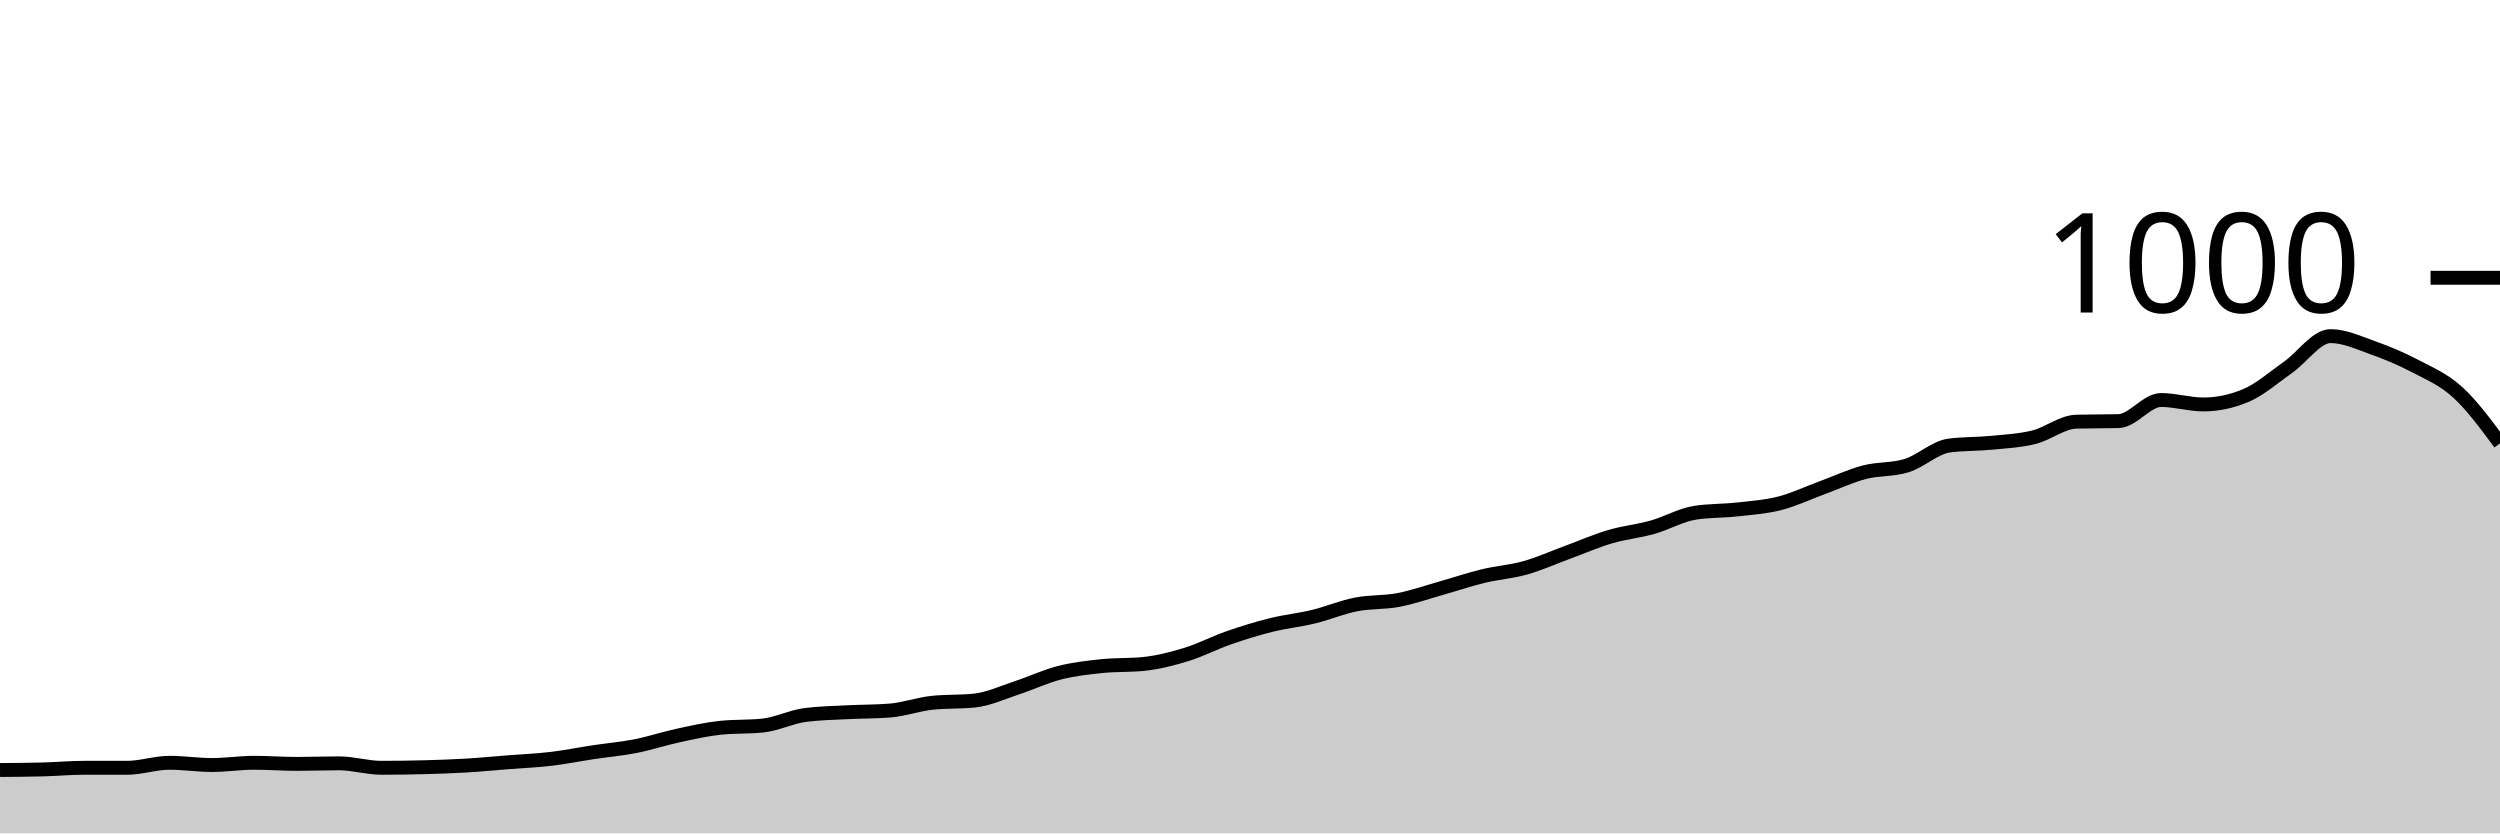
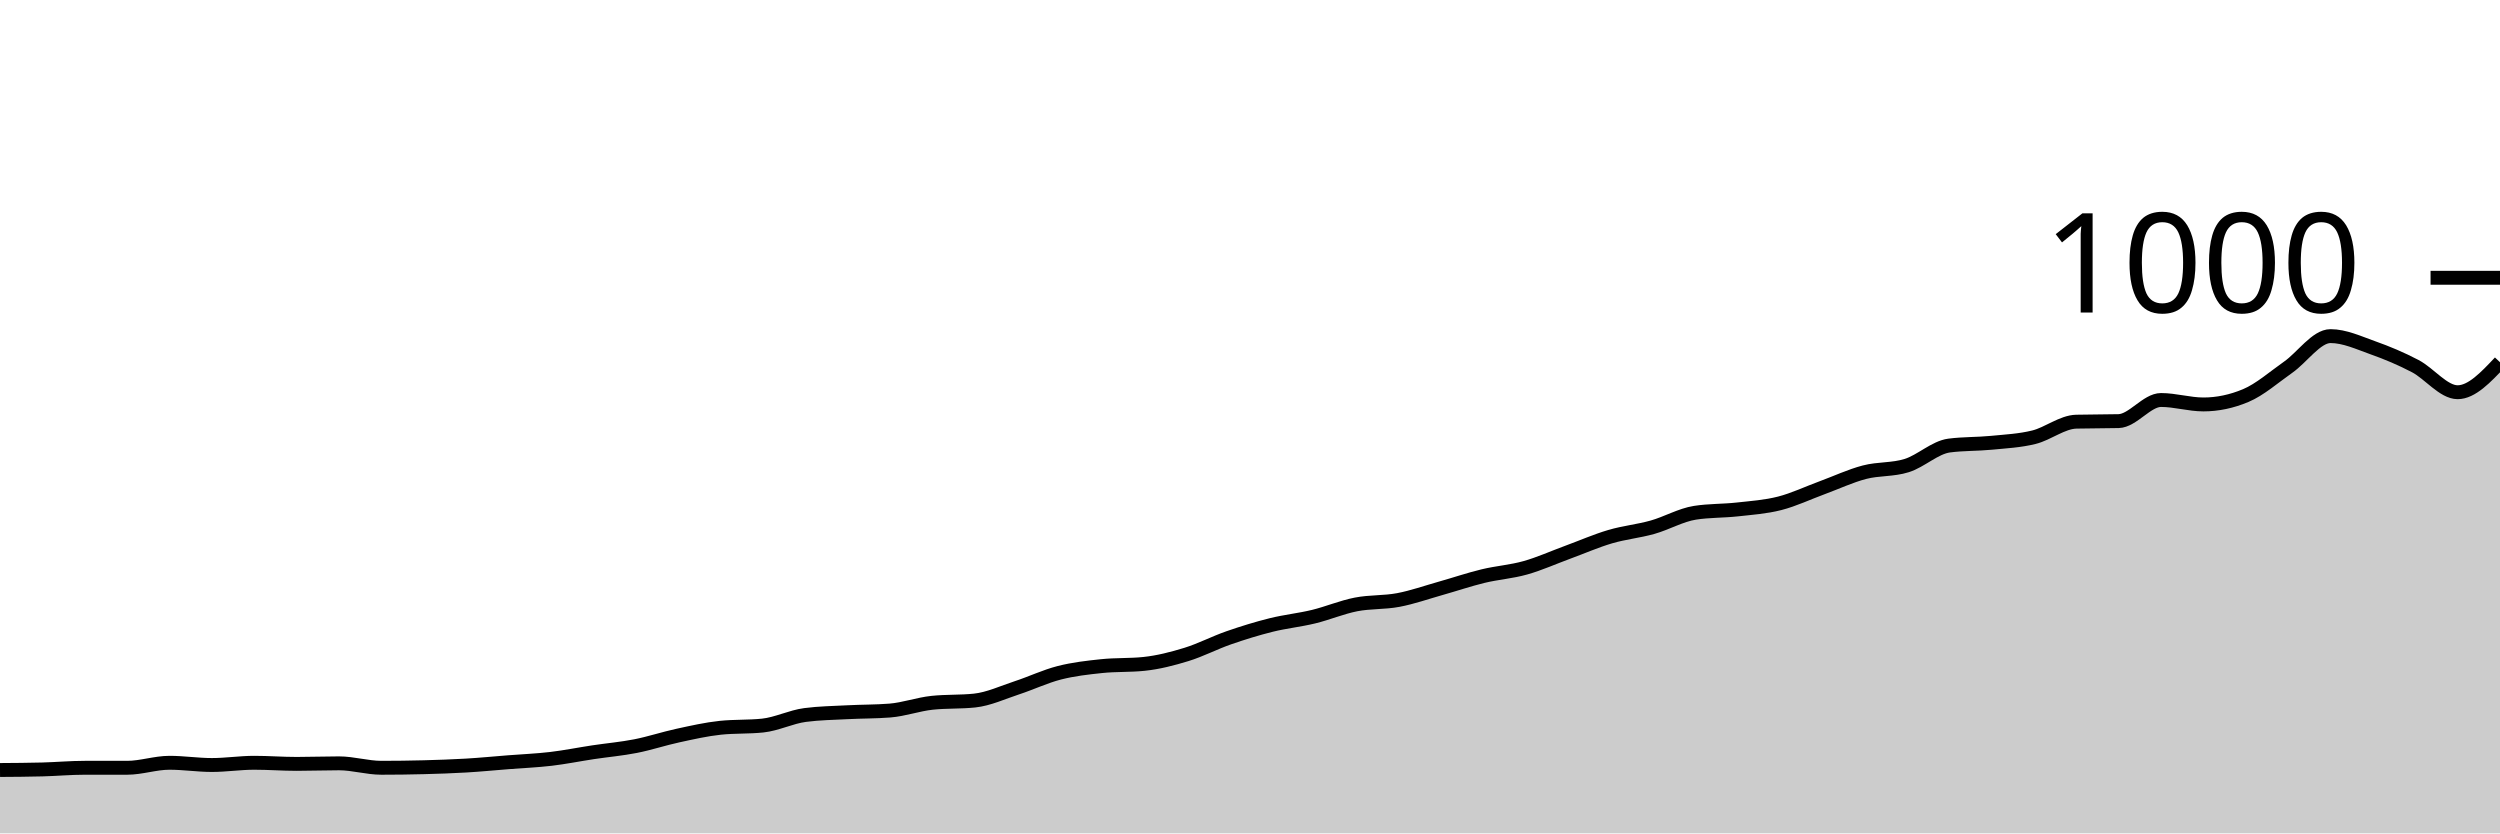
<svg xmlns="http://www.w3.org/2000/svg" viewBox="0 0 180 60">
  <g transform="translate(0,20)">
-     <path class="area" fill="rgba(0, 0, 0, 0.2)" d="M0,35.44C1.017,35.433,2.034,35.427,3.051,35.4C4.068,35.373,5.085,35.28,6.102,35.28C7.119,35.28,8.136,35.28,9.153,35.28C10.169,35.28,11.186,34.92,12.203,34.92C13.22,34.92,14.237,35.08,15.254,35.08C16.271,35.08,17.288,34.92,18.305,34.92C19.322,34.92,20.339,35,21.356,35C22.373,35,23.39,34.96,24.407,34.96C25.424,34.96,26.441,35.28,27.458,35.28C28.475,35.28,29.492,35.267,30.508,35.24C31.525,35.213,32.542,35.18,33.559,35.12C34.576,35.06,35.593,34.96,36.61,34.88C37.627,34.8,38.644,34.76,39.661,34.64C40.678,34.52,41.695,34.313,42.712,34.16C43.729,34.007,44.746,33.92,45.763,33.72C46.78,33.52,47.797,33.18,48.814,32.96C49.831,32.74,50.847,32.507,51.864,32.4C52.881,32.293,53.898,32.347,54.915,32.24C55.932,32.133,56.949,31.613,57.966,31.48C58.983,31.347,60,31.333,61.017,31.28C62.034,31.227,63.051,31.24,64.068,31.16C65.085,31.08,66.102,30.707,67.119,30.6C68.136,30.493,69.153,30.547,70.169,30.44C71.186,30.333,72.203,29.853,73.22,29.52C74.237,29.187,75.254,28.7,76.271,28.44C77.288,28.18,78.305,28.067,79.322,27.96C80.339,27.853,81.356,27.907,82.373,27.8C83.39,27.693,84.407,27.433,85.424,27.12C86.441,26.807,87.458,26.273,88.475,25.92C89.492,25.567,90.508,25.253,91.525,25C92.542,24.747,93.559,24.647,94.576,24.4C95.593,24.153,96.61,23.72,97.627,23.52C98.644,23.32,99.661,23.393,100.678,23.2C101.695,23.007,102.712,22.647,103.729,22.36C104.746,22.073,105.763,21.727,106.78,21.48C107.797,21.233,108.814,21.167,109.831,20.88C110.847,20.593,111.864,20.133,112.881,19.76C113.898,19.387,114.915,18.94,115.932,18.64C116.949,18.34,117.966,18.247,118.983,17.96C120,17.673,121.017,17.08,122.034,16.92C123.051,16.76,124.068,16.793,125.085,16.68C126.102,16.567,127.119,16.5,128.136,16.24C129.153,15.98,130.169,15.493,131.186,15.12C132.203,14.747,133.22,14.267,134.237,14C135.254,13.733,136.271,13.84,137.288,13.52C138.305,13.2,139.322,12.213,140.339,12.08C141.356,11.947,142.373,11.98,143.39,11.88C144.407,11.78,145.424,11.733,146.441,11.48C147.458,11.227,148.475,10.387,149.492,10.36C150.508,10.333,151.525,10.347,152.542,10.32C153.559,10.293,154.576,8.8,155.593,8.8C156.61,8.8,157.627,9.12,158.644,9.12C159.661,9.12,160.678,8.907,161.695,8.48C162.712,8.053,163.729,7.153,164.746,6.44C165.763,5.727,166.78,4.2,167.797,4.2C168.814,4.2,169.831,4.68,170.847,5.04C171.864,5.4,172.881,5.827,173.898,6.36C174.915,6.893,175.932,7.313,176.949,8.24C177.966,9.167,178.983,10.543,180,11.92L180,40C178.983,40,177.966,40,176.949,40C175.932,40,174.915,40,173.898,40C172.881,40,171.864,40,170.847,40C169.831,40,168.814,40,167.797,40C166.78,40,165.763,40,164.746,40C163.729,40,162.712,40,161.695,40C160.678,40,159.661,40,158.644,40C157.627,40,156.61,40,155.593,40C154.576,40,153.559,40,152.542,40C151.525,40,150.508,40,149.492,40C148.475,40,147.458,40,146.441,40C145.424,40,144.407,40,143.39,40C142.373,40,141.356,40,140.339,40C139.322,40,138.305,40,137.288,40C136.271,40,135.254,40,134.237,40C133.22,40,132.203,40,131.186,40C130.169,40,129.153,40,128.136,40C127.119,40,126.102,40,125.085,40C124.068,40,123.051,40,122.034,40C121.017,40,120,40,118.983,40C117.966,40,116.949,40,115.932,40C114.915,40,113.898,40,112.881,40C111.864,40,110.847,40,109.831,40C108.814,40,107.797,40,106.78,40C105.763,40,104.746,40,103.729,40C102.712,40,101.695,40,100.678,40C99.661,40,98.644,40,97.627,40C96.61,40,95.593,40,94.576,40C93.559,40,92.542,40,91.525,40C90.508,40,89.492,40,88.475,40C87.458,40,86.441,40,85.424,40C84.407,40,83.39,40,82.373,40C81.356,40,80.339,40,79.322,40C78.305,40,77.288,40,76.271,40C75.254,40,74.237,40,73.22,40C72.203,40,71.186,40,70.169,40C69.153,40,68.136,40,67.119,40C66.102,40,65.085,40,64.068,40C63.051,40,62.034,40,61.017,40C60,40,58.983,40,57.966,40C56.949,40,55.932,40,54.915,40C53.898,40,52.881,40,51.864,40C50.847,40,49.831,40,48.814,40C47.797,40,46.78,40,45.763,40C44.746,40,43.729,40,42.712,40C41.695,40,40.678,40,39.661,40C38.644,40,37.627,40,36.61,40C35.593,40,34.576,40,33.559,40C32.542,40,31.525,40,30.508,40C29.492,40,28.475,40,27.458,40C26.441,40,25.424,40,24.407,40C23.39,40,22.373,40,21.356,40C20.339,40,19.322,40,18.305,40C17.288,40,16.271,40,15.254,40C14.237,40,13.22,40,12.203,40C11.186,40,10.169,40,9.153,40C8.136,40,7.119,40,6.102,40C5.085,40,4.068,40,3.051,40C2.034,40,1.017,40,0,40Z" />
-     <path class="line" stroke="black" fill="none" d="M0,35.44C1.017,35.433,2.034,35.427,3.051,35.4C4.068,35.373,5.085,35.28,6.102,35.28C7.119,35.28,8.136,35.28,9.153,35.28C10.169,35.28,11.186,34.92,12.203,34.92C13.22,34.92,14.237,35.08,15.254,35.08C16.271,35.08,17.288,34.92,18.305,34.92C19.322,34.92,20.339,35,21.356,35C22.373,35,23.39,34.96,24.407,34.96C25.424,34.96,26.441,35.28,27.458,35.28C28.475,35.28,29.492,35.267,30.508,35.24C31.525,35.213,32.542,35.18,33.559,35.12C34.576,35.06,35.593,34.96,36.61,34.88C37.627,34.8,38.644,34.76,39.661,34.64C40.678,34.52,41.695,34.313,42.712,34.16C43.729,34.007,44.746,33.92,45.763,33.72C46.78,33.52,47.797,33.18,48.814,32.96C49.831,32.74,50.847,32.507,51.864,32.4C52.881,32.293,53.898,32.347,54.915,32.24C55.932,32.133,56.949,31.613,57.966,31.48C58.983,31.347,60,31.333,61.017,31.28C62.034,31.227,63.051,31.24,64.068,31.16C65.085,31.08,66.102,30.707,67.119,30.6C68.136,30.493,69.153,30.547,70.169,30.44C71.186,30.333,72.203,29.853,73.22,29.52C74.237,29.187,75.254,28.7,76.271,28.44C77.288,28.18,78.305,28.067,79.322,27.96C80.339,27.853,81.356,27.907,82.373,27.8C83.39,27.693,84.407,27.433,85.424,27.12C86.441,26.807,87.458,26.273,88.475,25.92C89.492,25.567,90.508,25.253,91.525,25C92.542,24.747,93.559,24.647,94.576,24.4C95.593,24.153,96.61,23.72,97.627,23.52C98.644,23.32,99.661,23.393,100.678,23.2C101.695,23.007,102.712,22.647,103.729,22.36C104.746,22.073,105.763,21.727,106.78,21.48C107.797,21.233,108.814,21.167,109.831,20.88C110.847,20.593,111.864,20.133,112.881,19.76C113.898,19.387,114.915,18.94,115.932,18.64C116.949,18.34,117.966,18.247,118.983,17.96C120,17.673,121.017,17.08,122.034,16.92C123.051,16.76,124.068,16.793,125.085,16.68C126.102,16.567,127.119,16.5,128.136,16.24C129.153,15.98,130.169,15.493,131.186,15.12C132.203,14.747,133.22,14.267,134.237,14C135.254,13.733,136.271,13.84,137.288,13.52C138.305,13.2,139.322,12.213,140.339,12.08C141.356,11.947,142.373,11.98,143.39,11.88C144.407,11.78,145.424,11.733,146.441,11.48C147.458,11.227,148.475,10.387,149.492,10.36C150.508,10.333,151.525,10.347,152.542,10.32C153.559,10.293,154.576,8.8,155.593,8.8C156.61,8.8,157.627,9.12,158.644,9.12C159.661,9.12,160.678,8.907,161.695,8.48C162.712,8.053,163.729,7.153,164.746,6.44C165.763,5.727,166.78,4.2,167.797,4.2C168.814,4.2,169.831,4.68,170.847,5.04C171.864,5.4,172.881,5.827,173.898,6.36C174.915,6.893,175.932,7.313,176.949,8.24C177.966,9.167,178.983,10.543,180,11.92" />
+     <path class="area" fill="rgba(0, 0, 0, 0.2)" d="M0,35.44C1.017,35.433,2.034,35.427,3.051,35.4C4.068,35.373,5.085,35.28,6.102,35.28C7.119,35.28,8.136,35.28,9.153,35.28C10.169,35.28,11.186,34.92,12.203,34.92C13.22,34.92,14.237,35.08,15.254,35.08C16.271,35.08,17.288,34.92,18.305,34.92C19.322,34.92,20.339,35,21.356,35C22.373,35,23.39,34.96,24.407,34.96C25.424,34.96,26.441,35.28,27.458,35.28C28.475,35.28,29.492,35.267,30.508,35.24C31.525,35.213,32.542,35.18,33.559,35.12C34.576,35.06,35.593,34.96,36.61,34.88C37.627,34.8,38.644,34.76,39.661,34.64C40.678,34.52,41.695,34.313,42.712,34.16C43.729,34.007,44.746,33.92,45.763,33.72C46.78,33.52,47.797,33.18,48.814,32.96C49.831,32.74,50.847,32.507,51.864,32.4C52.881,32.293,53.898,32.347,54.915,32.24C55.932,32.133,56.949,31.613,57.966,31.48C58.983,31.347,60,31.333,61.017,31.28C62.034,31.227,63.051,31.24,64.068,31.16C65.085,31.08,66.102,30.707,67.119,30.6C68.136,30.493,69.153,30.547,70.169,30.44C71.186,30.333,72.203,29.853,73.22,29.52C74.237,29.187,75.254,28.7,76.271,28.44C77.288,28.18,78.305,28.067,79.322,27.96C80.339,27.853,81.356,27.907,82.373,27.8C83.39,27.693,84.407,27.433,85.424,27.12C86.441,26.807,87.458,26.273,88.475,25.92C89.492,25.567,90.508,25.253,91.525,25C92.542,24.747,93.559,24.647,94.576,24.4C95.593,24.153,96.61,23.72,97.627,23.52C98.644,23.32,99.661,23.393,100.678,23.2C101.695,23.007,102.712,22.647,103.729,22.36C104.746,22.073,105.763,21.727,106.78,21.48C107.797,21.233,108.814,21.167,109.831,20.88C110.847,20.593,111.864,20.133,112.881,19.76C113.898,19.387,114.915,18.94,115.932,18.64C116.949,18.34,117.966,18.247,118.983,17.96C120,17.673,121.017,17.08,122.034,16.92C123.051,16.76,124.068,16.793,125.085,16.68C126.102,16.567,127.119,16.5,128.136,16.24C129.153,15.98,130.169,15.493,131.186,15.12C132.203,14.747,133.22,14.267,134.237,14C135.254,13.733,136.271,13.84,137.288,13.52C138.305,13.2,139.322,12.213,140.339,12.08C141.356,11.947,142.373,11.98,143.39,11.88C144.407,11.78,145.424,11.733,146.441,11.48C147.458,11.227,148.475,10.387,149.492,10.36C150.508,10.333,151.525,10.347,152.542,10.32C153.559,10.293,154.576,8.8,155.593,8.8C156.61,8.8,157.627,9.12,158.644,9.12C159.661,9.12,160.678,8.907,161.695,8.48C162.712,8.053,163.729,7.153,164.746,6.44C165.763,5.727,166.78,4.2,167.797,4.2C168.814,4.2,169.831,4.68,170.847,5.04C171.864,5.4,172.881,5.827,173.898,6.36C174.915,6.893,175.932,8.24,176.949,8.24C177.966,8.24,178.983,7.16,180,6.08L180,40C178.983,40,177.966,40,176.949,40C175.932,40,174.915,40,173.898,40C172.881,40,171.864,40,170.847,40C169.831,40,168.814,40,167.797,40C166.78,40,165.763,40,164.746,40C163.729,40,162.712,40,161.695,40C160.678,40,159.661,40,158.644,40C157.627,40,156.61,40,155.593,40C154.576,40,153.559,40,152.542,40C151.525,40,150.508,40,149.492,40C148.475,40,147.458,40,146.441,40C145.424,40,144.407,40,143.39,40C142.373,40,141.356,40,140.339,40C139.322,40,138.305,40,137.288,40C136.271,40,135.254,40,134.237,40C133.22,40,132.203,40,131.186,40C130.169,40,129.153,40,128.136,40C127.119,40,126.102,40,125.085,40C124.068,40,123.051,40,122.034,40C121.017,40,120,40,118.983,40C117.966,40,116.949,40,115.932,40C114.915,40,113.898,40,112.881,40C111.864,40,110.847,40,109.831,40C108.814,40,107.797,40,106.78,40C105.763,40,104.746,40,103.729,40C102.712,40,101.695,40,100.678,40C99.661,40,98.644,40,97.627,40C96.61,40,95.593,40,94.576,40C93.559,40,92.542,40,91.525,40C90.508,40,89.492,40,88.475,40C87.458,40,86.441,40,85.424,40C84.407,40,83.39,40,82.373,40C81.356,40,80.339,40,79.322,40C78.305,40,77.288,40,76.271,40C75.254,40,74.237,40,73.22,40C72.203,40,71.186,40,70.169,40C69.153,40,68.136,40,67.119,40C66.102,40,65.085,40,64.068,40C63.051,40,62.034,40,61.017,40C60,40,58.983,40,57.966,40C56.949,40,55.932,40,54.915,40C53.898,40,52.881,40,51.864,40C50.847,40,49.831,40,48.814,40C47.797,40,46.78,40,45.763,40C44.746,40,43.729,40,42.712,40C41.695,40,40.678,40,39.661,40C38.644,40,37.627,40,36.61,40C35.593,40,34.576,40,33.559,40C32.542,40,31.525,40,30.508,40C29.492,40,28.475,40,27.458,40C26.441,40,25.424,40,24.407,40C23.39,40,22.373,40,21.356,40C20.339,40,19.322,40,18.305,40C17.288,40,16.271,40,15.254,40C14.237,40,13.22,40,12.203,40C11.186,40,10.169,40,9.153,40C8.136,40,7.119,40,6.102,40C5.085,40,4.068,40,3.051,40C2.034,40,1.017,40,0,40Z" />
+     <path class="line" stroke="black" fill="none" d="M0,35.44C1.017,35.433,2.034,35.427,3.051,35.4C4.068,35.373,5.085,35.28,6.102,35.28C7.119,35.28,8.136,35.28,9.153,35.28C10.169,35.28,11.186,34.92,12.203,34.92C13.22,34.92,14.237,35.08,15.254,35.08C16.271,35.08,17.288,34.92,18.305,34.92C19.322,34.92,20.339,35,21.356,35C22.373,35,23.39,34.96,24.407,34.96C25.424,34.96,26.441,35.28,27.458,35.28C28.475,35.28,29.492,35.267,30.508,35.24C31.525,35.213,32.542,35.18,33.559,35.12C34.576,35.06,35.593,34.96,36.61,34.88C37.627,34.8,38.644,34.76,39.661,34.64C40.678,34.52,41.695,34.313,42.712,34.16C43.729,34.007,44.746,33.92,45.763,33.72C46.78,33.52,47.797,33.18,48.814,32.96C49.831,32.74,50.847,32.507,51.864,32.4C52.881,32.293,53.898,32.347,54.915,32.24C55.932,32.133,56.949,31.613,57.966,31.48C58.983,31.347,60,31.333,61.017,31.28C62.034,31.227,63.051,31.24,64.068,31.16C65.085,31.08,66.102,30.707,67.119,30.6C68.136,30.493,69.153,30.547,70.169,30.44C71.186,30.333,72.203,29.853,73.22,29.52C74.237,29.187,75.254,28.7,76.271,28.44C77.288,28.18,78.305,28.067,79.322,27.96C80.339,27.853,81.356,27.907,82.373,27.8C83.39,27.693,84.407,27.433,85.424,27.12C86.441,26.807,87.458,26.273,88.475,25.92C89.492,25.567,90.508,25.253,91.525,25C92.542,24.747,93.559,24.647,94.576,24.4C95.593,24.153,96.61,23.72,97.627,23.52C98.644,23.32,99.661,23.393,100.678,23.2C101.695,23.007,102.712,22.647,103.729,22.36C104.746,22.073,105.763,21.727,106.78,21.48C107.797,21.233,108.814,21.167,109.831,20.88C110.847,20.593,111.864,20.133,112.881,19.76C113.898,19.387,114.915,18.94,115.932,18.64C116.949,18.34,117.966,18.247,118.983,17.96C120,17.673,121.017,17.08,122.034,16.92C123.051,16.76,124.068,16.793,125.085,16.68C126.102,16.567,127.119,16.5,128.136,16.24C129.153,15.98,130.169,15.493,131.186,15.12C132.203,14.747,133.22,14.267,134.237,14C135.254,13.733,136.271,13.84,137.288,13.52C138.305,13.2,139.322,12.213,140.339,12.08C141.356,11.947,142.373,11.98,143.39,11.88C144.407,11.78,145.424,11.733,146.441,11.48C147.458,11.227,148.475,10.387,149.492,10.36C150.508,10.333,151.525,10.347,152.542,10.32C153.559,10.293,154.576,8.8,155.593,8.8C156.61,8.8,157.627,9.12,158.644,9.12C159.661,9.12,160.678,8.907,161.695,8.48C162.712,8.053,163.729,7.153,164.746,6.44C165.763,5.727,166.78,4.2,167.797,4.2C168.814,4.2,169.831,4.68,170.847,5.04C171.864,5.4,172.881,5.827,173.898,6.36C174.915,6.893,175.932,8.24,176.949,8.24C177.966,8.24,178.983,7.16,180,6.08" />
    <path class="axis-ceiling" stroke-width="1" stroke="black" fill="none" d="M175,0L180,0" />
    <text class="axis-ceiling-label" font-family="sans-serif" text-anchor="end" font-size="10px" x="170" y="2.5">1000</text>
  </g>
</svg>
